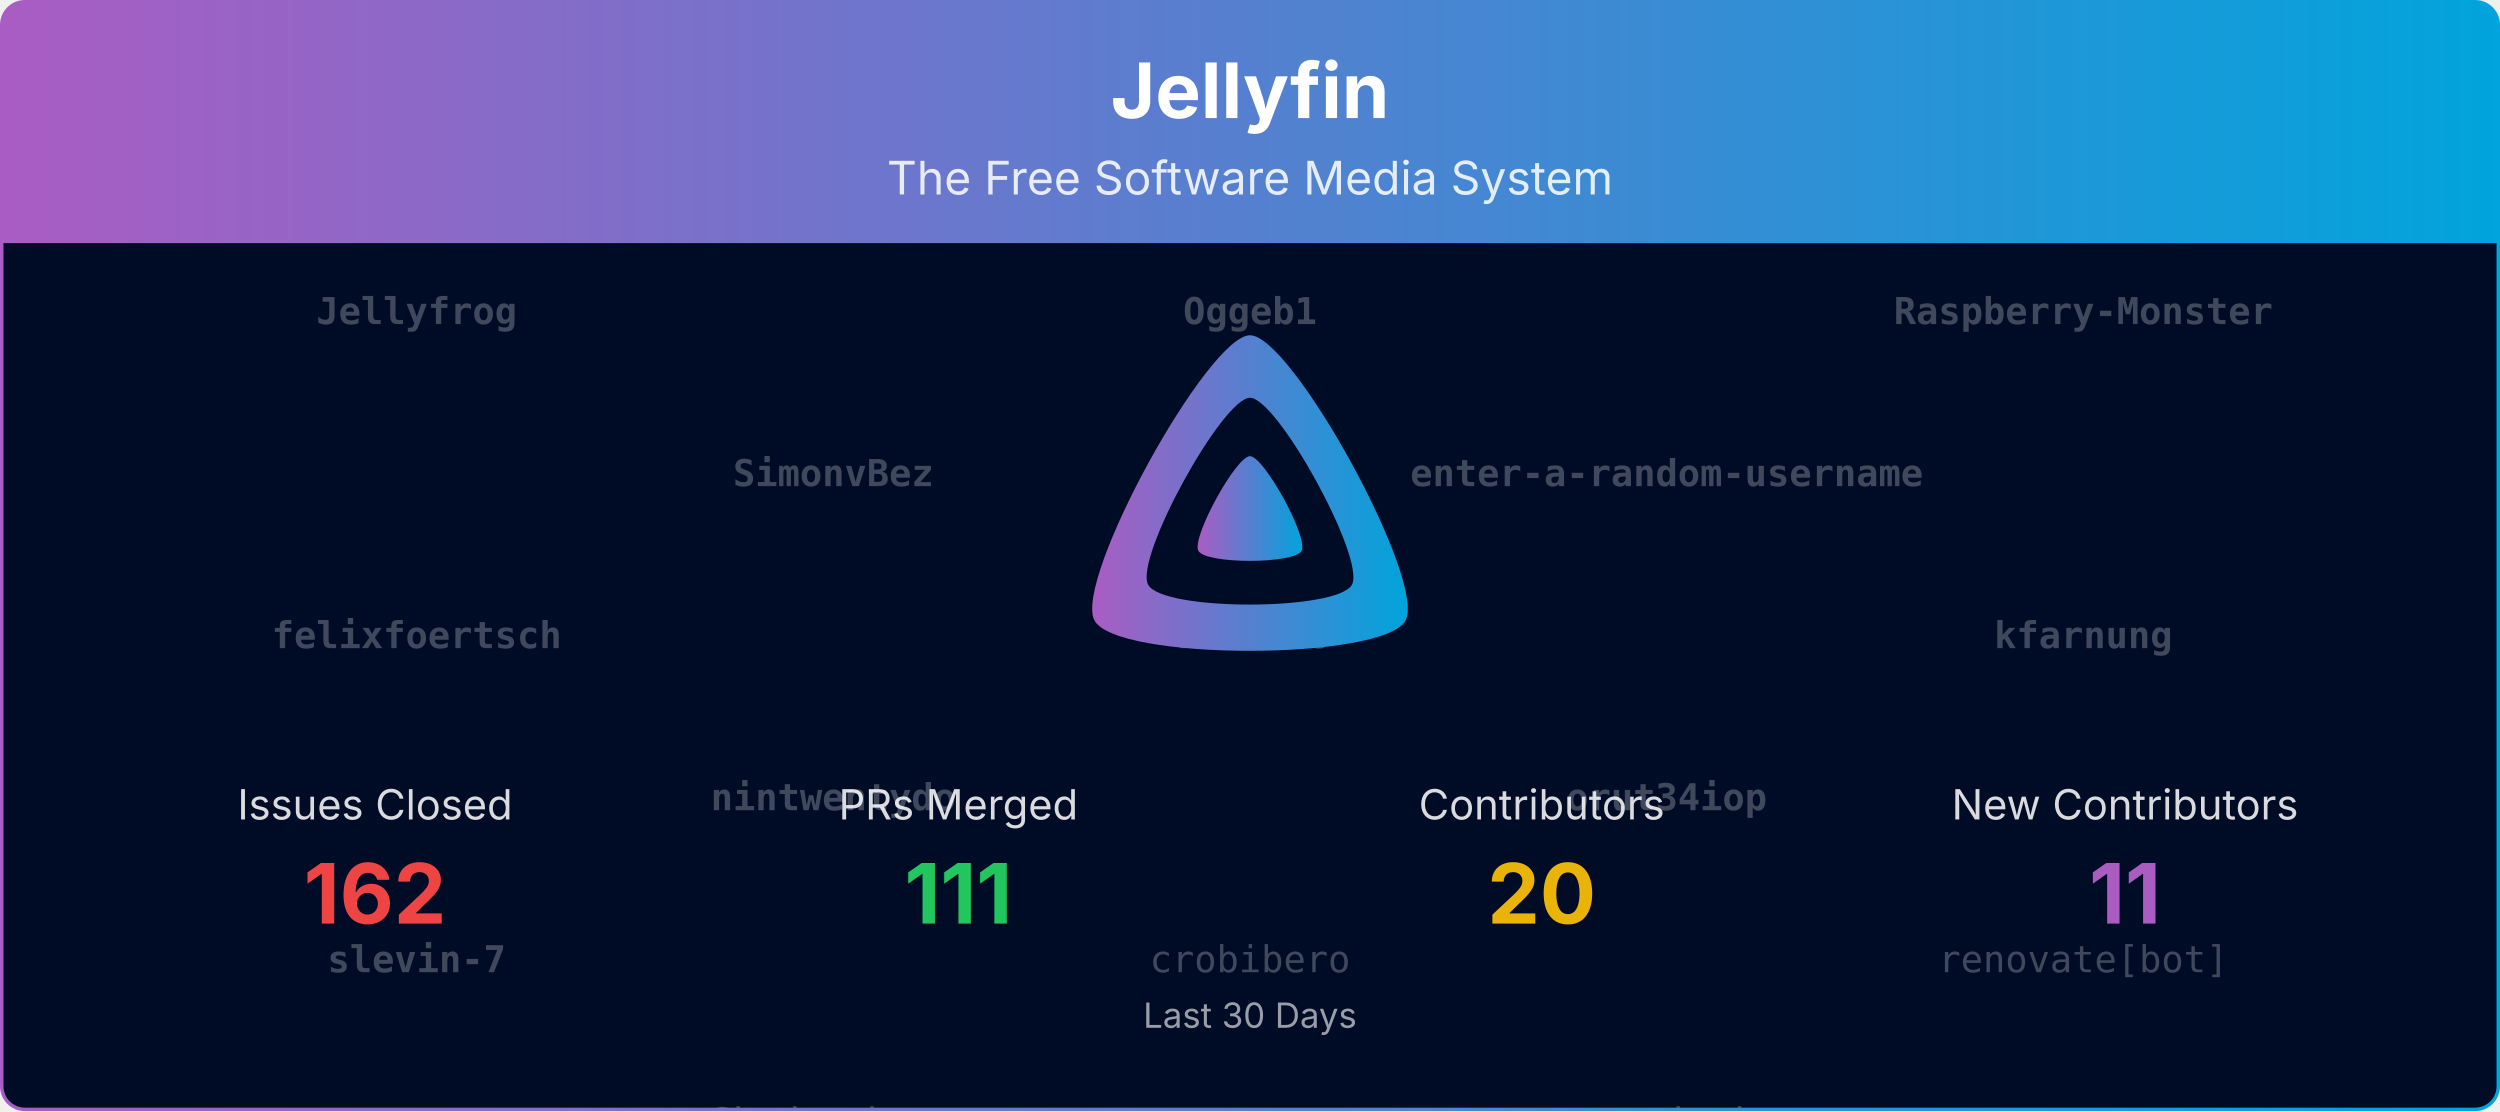
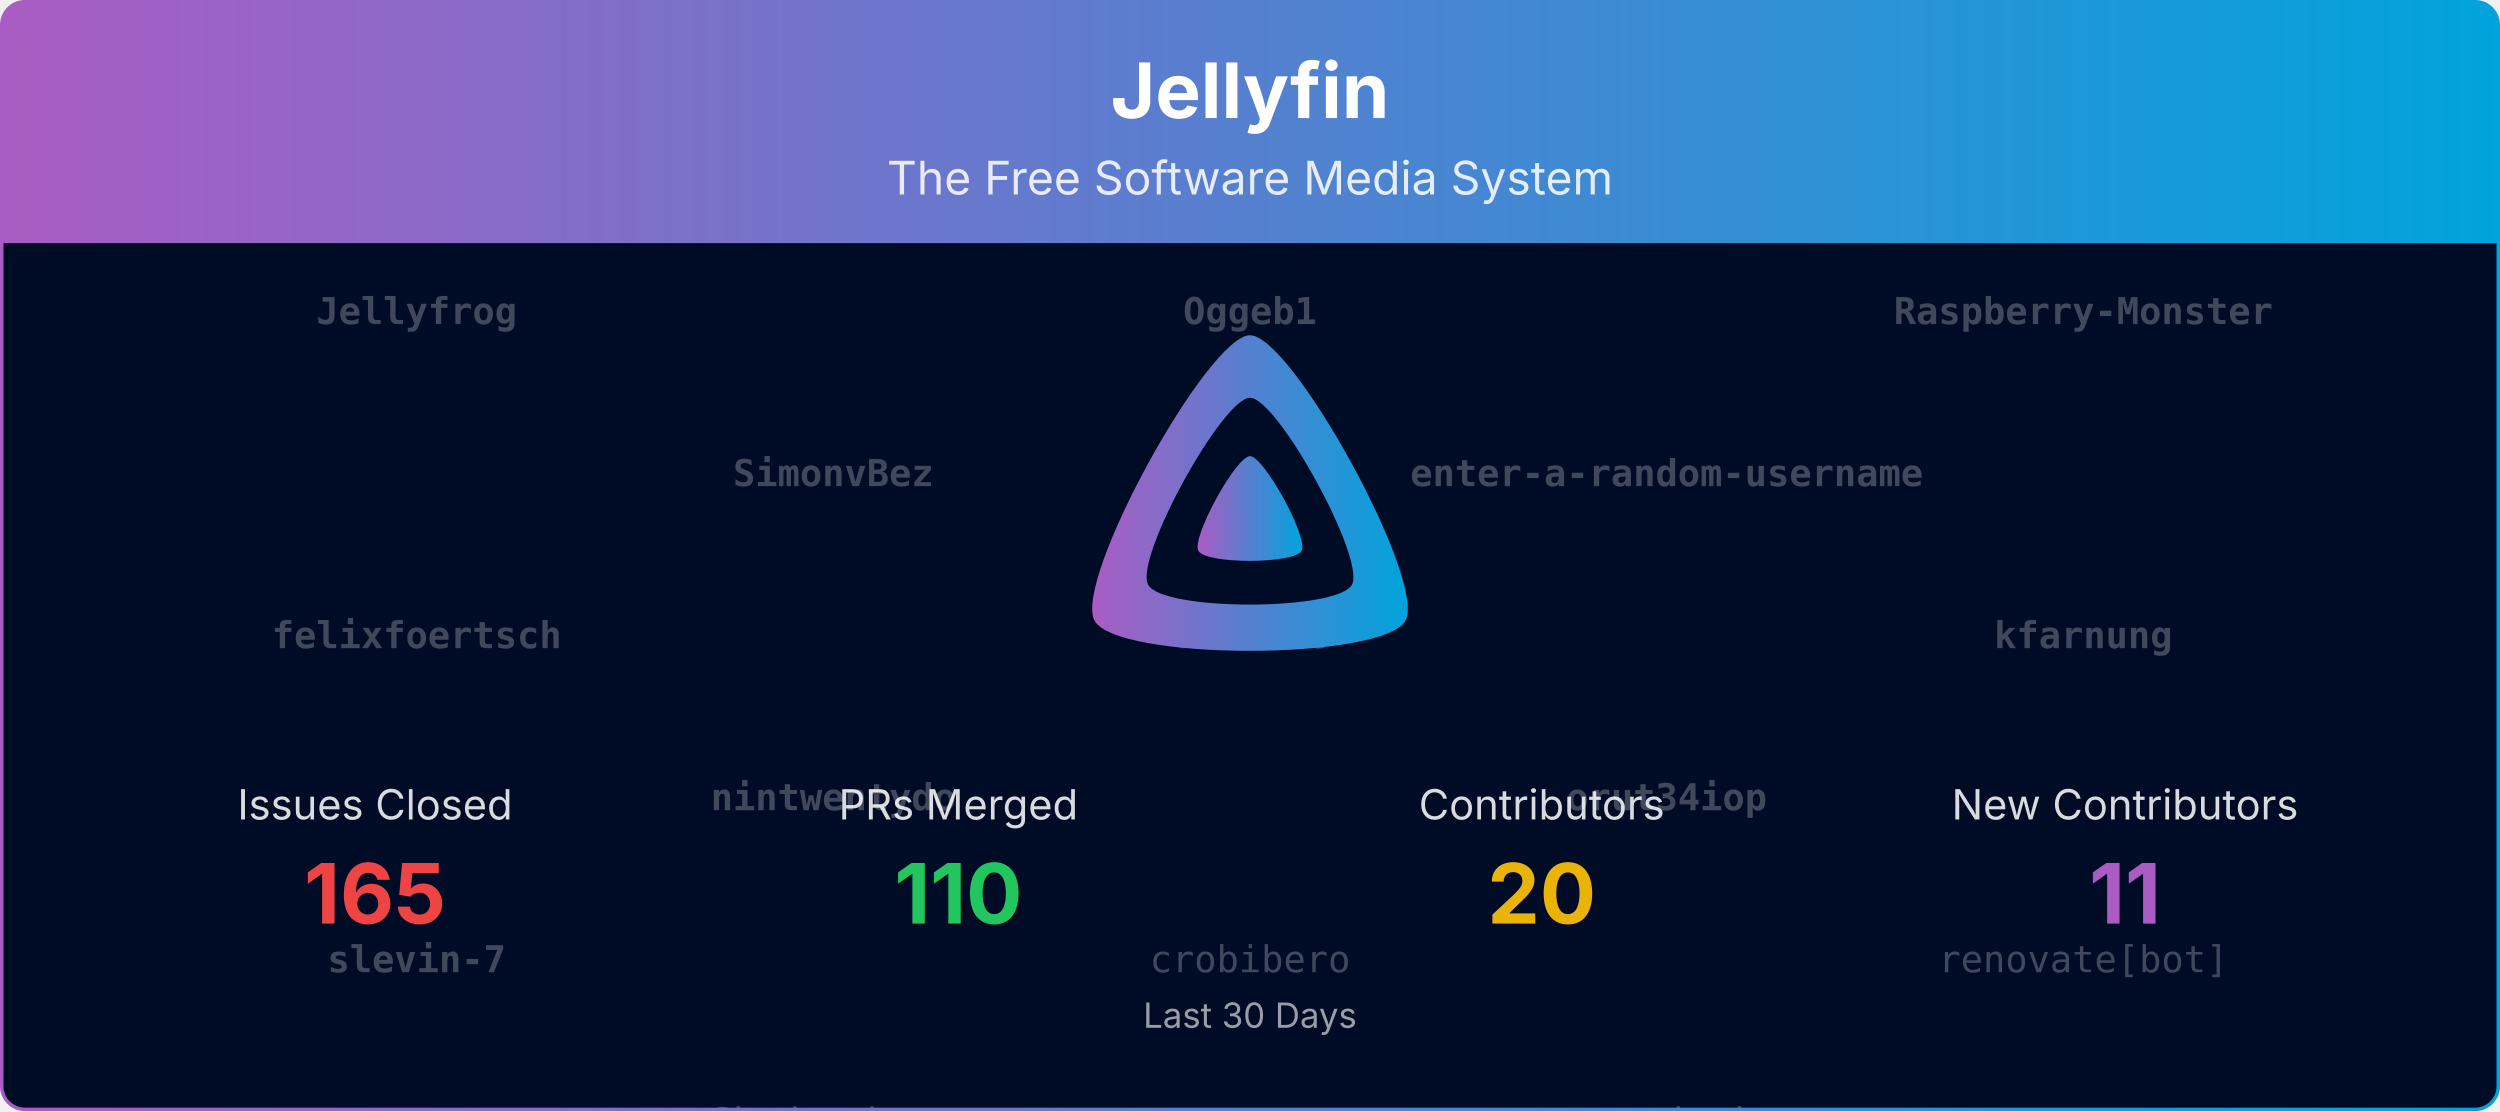
<svg xmlns="http://www.w3.org/2000/svg" viewBox="0 0 1080 480" width="100%" role="img" aria-label="Jellyfin">
  <defs>
    <linearGradient id="banner-jellyfin-grad" x1="0" y1="0" x2="1" y2="0">
      <stop offset="0%" stop-color="#AA5CC3" />
      <stop offset="100%" stop-color="#00A4DC" />
    </linearGradient>
    <clipPath id="banner-jellyfin-grad-clip">
      <rect x="0.75" y="0.75" width="1078.5" height="478.5" rx="10" ry="10" />
    </clipPath>
  </defs>
  <defs>
    <clipPath id="banner-jellyfin-grad-rain-clip">
      <rect x="0.75" y="105" width="1078.5" height="374.25" />
    </clipPath>
  </defs>
  <g clip-path="url(#banner-jellyfin-grad-clip)">
    <path d="M0.75,10.75 A10.0,10.0 0 0 1 10.75,0.75 L1069.25,0.75 A10.0,10.0 0 0 1 1079.25,10.75 L1079.25,105.00 L0.75,105.00 Z" fill="url(#banner-jellyfin-grad)" />
    <text x="540.0" y="51" text-anchor="middle" font-size="33" font-weight="700" font-family="Plus Jakarta Sans, system-ui, -apple-system, Segoe UI, sans-serif" fill="#ffffff">Jellyfin</text>
    <text x="540.0" y="84" text-anchor="middle" font-size="20" font-family="Plus Jakarta Sans, system-ui, -apple-system, Segoe UI, sans-serif" fill="#ffffff" opacity="0.85">The Free Software Media System</text>
    <rect x="0.75" y="105" width="1078.5" height="374.25" fill="#000b25" />
    <g opacity="0.25" clip-path="url(#banner-jellyfin-grad-rain-clip)" font-family="ui-monospace, SFMono-Regular, Menlo, Consolas, monospace" font-size="16" fill="#ffffff" text-anchor="middle">
      <g transform="translate(180.00,105)">
        <g>
          <animateTransform attributeName="transform" type="translate" values="0,-560;0,0" dur="13.33s" begin="-0.00s" repeatCount="indefinite" />
          <text y="35.0" font-weight="700">Jellyfrog</text>
          <text y="175.0" font-weight="700">felixfoertsch</text>
          <text y="315.0" font-weight="700">slevin-7</text>
          <text y="455.0">LTe</text>
          <text y="595.0" font-weight="700">Jellyfrog</text>
          <text y="735.0" font-weight="700">felixfoertsch</text>
          <text y="875.0" font-weight="700">slevin-7</text>
          <text y="1015.0">LTe</text>
        </g>
      </g>
      <g transform="translate(540.00,105)">
        <g>
          <animateTransform attributeName="transform" type="translate" values="0,-560;0,0" dur="13.33s" begin="-1.91s" repeatCount="indefinite" />
          <text y="35.0" font-weight="700">Oggeb1</text>
          <text y="175.0" font-weight="700">fmarcac</text>
          <text y="315.0">crobibero</text>
          <text y="455.0">joshuaboniface</text>
          <text y="595.0" font-weight="700">Oggeb1</text>
          <text y="735.0" font-weight="700">fmarcac</text>
          <text y="875.0">crobibero</text>
          <text y="1015.0">joshuaboniface</text>
        </g>
      </g>
      <g transform="translate(900.00,105)">
        <g>
          <animateTransform attributeName="transform" type="translate" values="0,-560;0,0" dur="13.33s" begin="-3.82s" repeatCount="indefinite" />
          <text y="35.0" font-weight="700">Raspberry-Monster</text>
          <text y="175.0" font-weight="700">kfarnung</text>
          <text y="315.0">renovate[bot]</text>
          <text y="455.0">zerafachris</text>
          <text y="595.0" font-weight="700">Raspberry-Monster</text>
          <text y="735.0" font-weight="700">kfarnung</text>
          <text y="875.0">renovate[bot]</text>
          <text y="1015.0">zerafachris</text>
        </g>
      </g>
      <g transform="translate(360.00,105)">
        <g>
          <animateTransform attributeName="transform" type="translate" values="0,-560;0,0" dur="13.33s" begin="-5.73s" repeatCount="indefinite" />
          <text y="105.0" font-weight="700">SimonvBez</text>
          <text y="245.0" font-weight="700">nintwentydo</text>
          <text y="385.0">Shadowghost</text>
          <text y="525.0">gnattu</text>
          <text y="665.0" font-weight="700">SimonvBez</text>
          <text y="805.0" font-weight="700">nintwentydo</text>
          <text y="945.0">Shadowghost</text>
          <text y="1085.0">gnattu</text>
        </g>
      </g>
      <g transform="translate(720.00,105)">
        <g>
          <animateTransform attributeName="transform" type="translate" values="0,-560;0,0" dur="13.33s" begin="-7.64s" repeatCount="indefinite" />
          <text y="105.0" font-weight="700">enter-a-random-username</text>
          <text y="245.0" font-weight="700">orut34iop</text>
          <text y="385.0">nyanmisaka</text>
          <text y="525.0">theguymadmax</text>
          <text y="665.0" font-weight="700">enter-a-random-username</text>
          <text y="805.0" font-weight="700">orut34iop</text>
          <text y="945.0">nyanmisaka</text>
          <text y="1085.0">theguymadmax</text>
        </g>
      </g>
    </g>
    <g transform="translate(465.00,138.00) scale(0.29297)">
      <path fill="url(#banner-jellyfin-grad)" fill-rule="evenodd" d="M256,23.3c-61.6,0-259.8,359.4-229.6,420.1s429.3,60,459.2,0S317.6,23.3,256,23.3zM406.5,390.8c-19.6,39.3-281.1,39.8-300.9,0s110.1-275.3,150.4-275.3S426.1,351.4,406.5,390.8z" />
      <path fill="url(#banner-jellyfin-grad)" d="M256,201.6c-20.4,0-86.2,119.3-76.2,139.4s142.5,19.9,152.4,0S276.5,201.6,256,201.6z" />
    </g>
    <text x="162.0" y="354.0" text-anchor="middle" font-size="18" font-family="Plus Jakarta Sans, system-ui, -apple-system, Segoe UI, sans-serif" fill="#ffffff" opacity="0.85">Issues Closed</text>
-     <text x="162.0" y="399.0" text-anchor="middle" font-size="36" font-weight="700" font-family="Plus Jakarta Sans, system-ui, -apple-system, Segoe UI, sans-serif" fill="#ef4444">162</text>
+     <text x="162.0" y="399.0" text-anchor="middle" font-size="36" font-weight="700" font-family="Plus Jakarta Sans, system-ui, -apple-system, Segoe UI, sans-serif" fill="#ef4444">165</text>
    <text x="414.0" y="354.0" text-anchor="middle" font-size="18" font-family="Plus Jakarta Sans, system-ui, -apple-system, Segoe UI, sans-serif" fill="#ffffff" opacity="0.85">PRs Merged</text>
-     <text x="414.0" y="399.0" text-anchor="middle" font-size="36" font-weight="700" font-family="Plus Jakarta Sans, system-ui, -apple-system, Segoe UI, sans-serif" fill="#22c55e">111</text>
+     <text x="414.0" y="399.0" text-anchor="middle" font-size="36" font-weight="700" font-family="Plus Jakarta Sans, system-ui, -apple-system, Segoe UI, sans-serif" fill="#22c55e">110</text>
    <text x="666.0" y="354.0" text-anchor="middle" font-size="18" font-family="Plus Jakarta Sans, system-ui, -apple-system, Segoe UI, sans-serif" fill="#ffffff" opacity="0.85">Contributors</text>
    <text x="666.0" y="399.0" text-anchor="middle" font-size="36" font-weight="700" font-family="Plus Jakarta Sans, system-ui, -apple-system, Segoe UI, sans-serif" fill="#eab308">20</text>
    <text x="918.0" y="354.0" text-anchor="middle" font-size="18" font-family="Plus Jakarta Sans, system-ui, -apple-system, Segoe UI, sans-serif" fill="#ffffff" opacity="0.85">New Contributors</text>
    <text x="918.0" y="399.0" text-anchor="middle" font-size="36" font-weight="700" font-family="Plus Jakarta Sans, system-ui, -apple-system, Segoe UI, sans-serif" fill="#AA5CC3">11</text>
    <text x="540.0" y="444.0" text-anchor="middle" font-size="15" font-family="Plus Jakarta Sans, system-ui, -apple-system, Segoe UI, sans-serif" fill="#ffffff" opacity="0.6">Last 30 Days</text>
  </g>
  <rect x="0.75" y="0.75" width="1078.5" height="478.5" rx="10" ry="10" fill="none" stroke="url(#banner-jellyfin-grad)" stroke-width="1.5" />
</svg>
